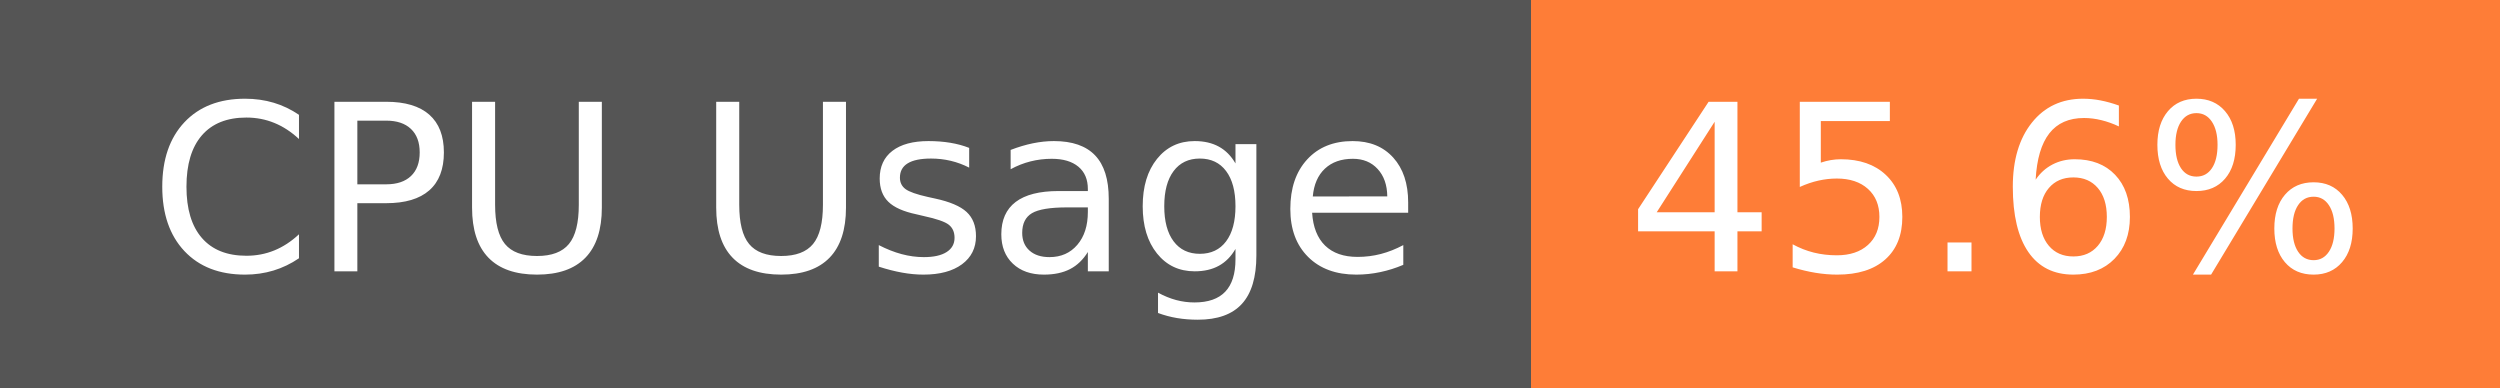
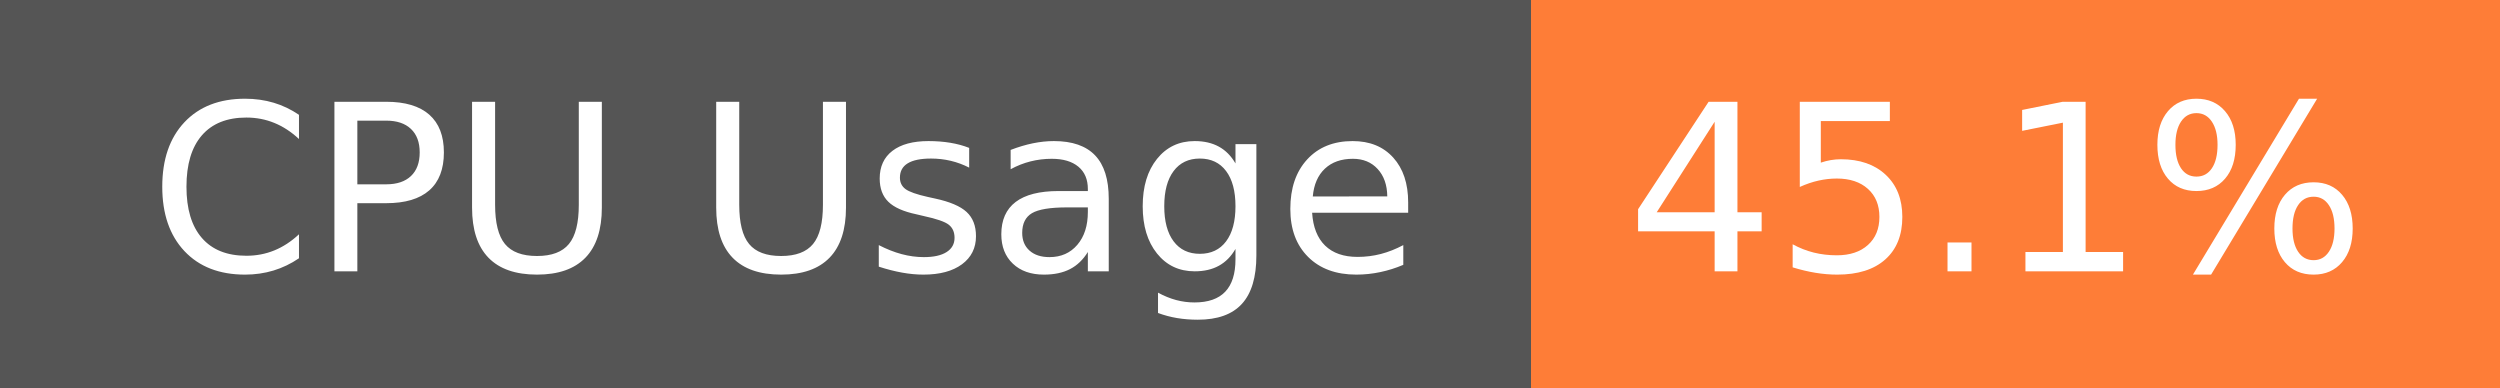
- <svg xmlns="http://www.w3.org/2000/svg" width="129" height="20" role="img" aria-label="CPU Usage: 45.6%">
+ <svg xmlns="http://www.w3.org/2000/svg" width="129" height="20" role="img" aria-label="CPU Usage: 45.1%">
  <g shape-rendering="crispEdges">
    <rect width="79" height="20" fill="#555" />
    <rect x="79" width="50" height="20" fill="#fe7d37" />
  </g>
  <g fill="#fff" text-anchor="middle" font-family="Verdana,Geneva,DejaVu Sans,sans-serif" text-rendering="geometricPrecision" font-size="120">
    <text x="405" y="140" transform="scale(.1)" fill="#fff" textLength="665">CPU Usage</text>
-     <text x="1030" y="140" transform="scale(.1)" fill="#fff" textLength="390">45.6%</text>
+     <text x="1030" y="140" transform="scale(.1)" fill="#fff" textLength="390">45.1%</text>
  </g>
</svg>
